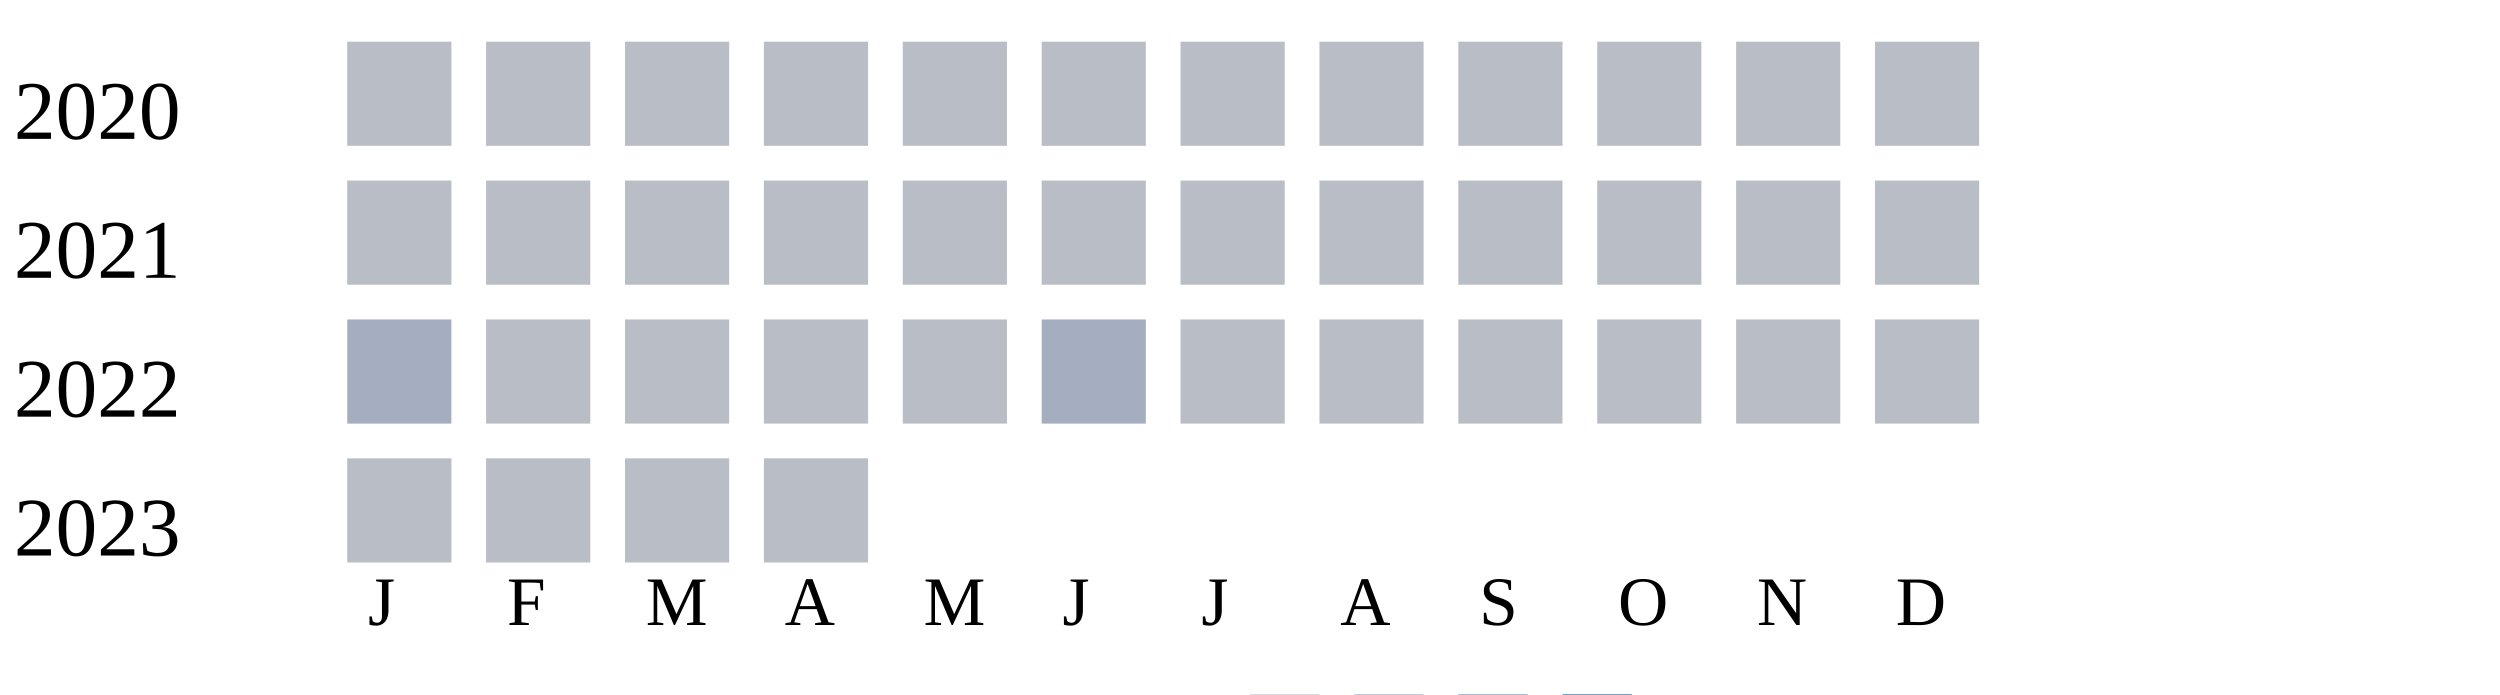
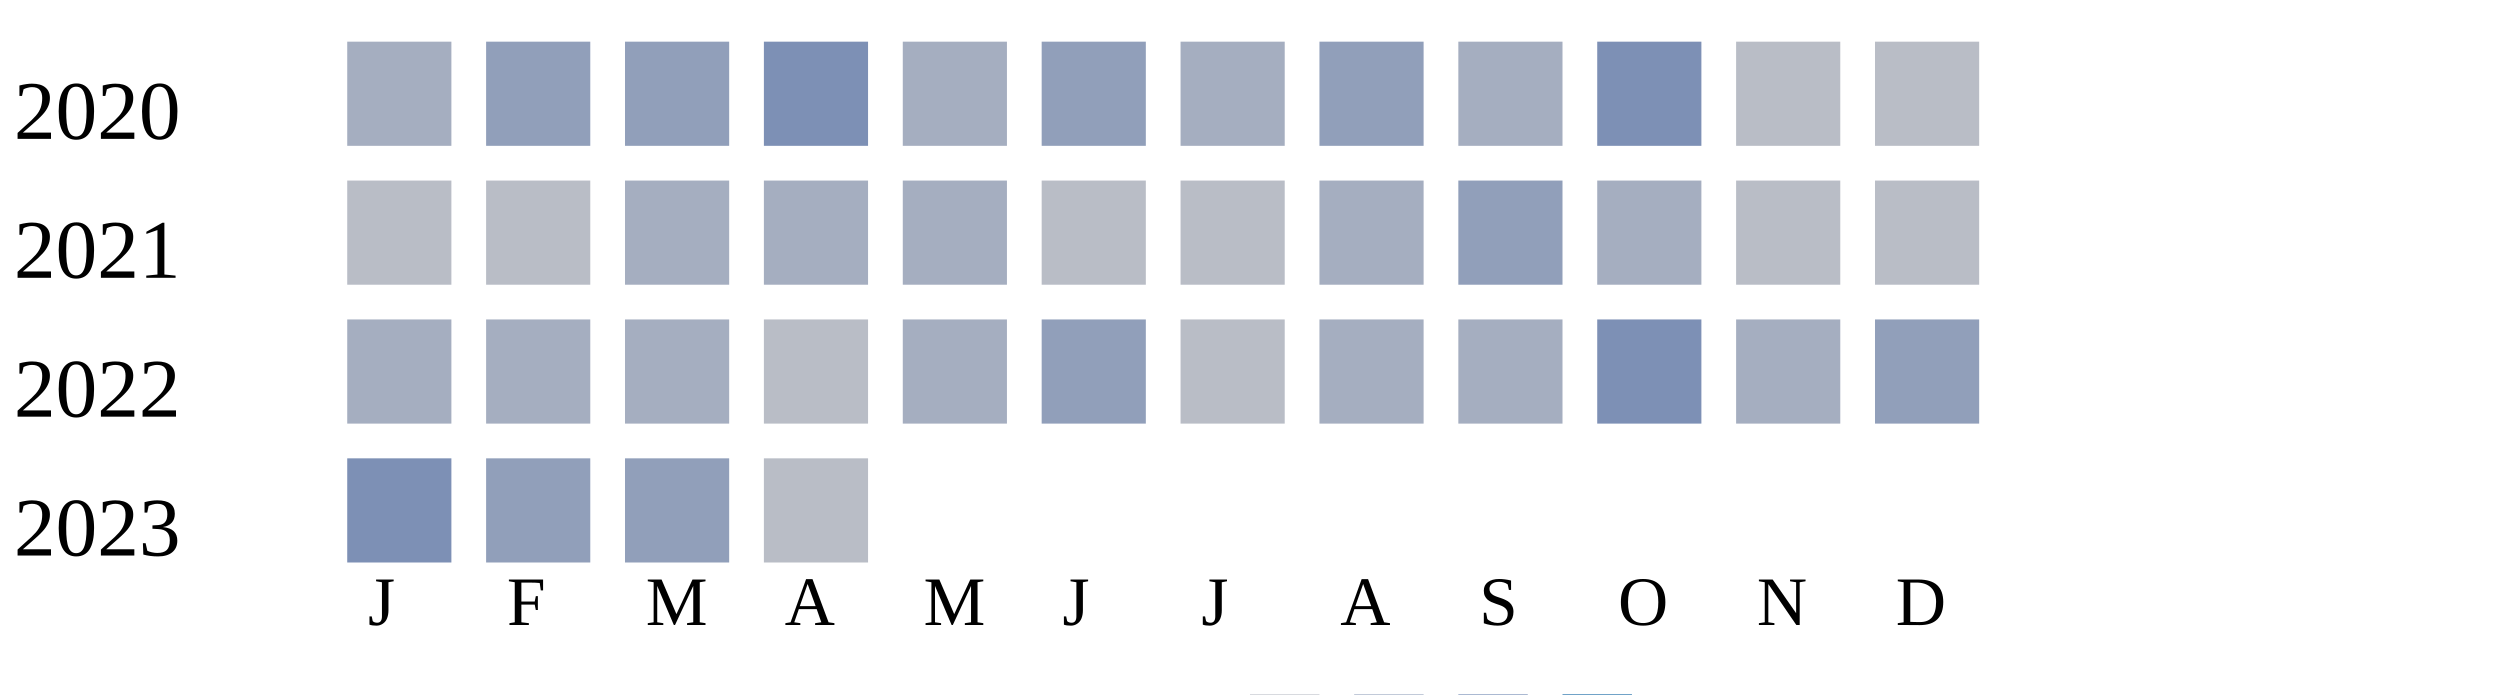
<svg xmlns="http://www.w3.org/2000/svg" width="360" height="100">
  <g transform="translate(0 0)">
    <text x="2" y="20">2020</text>
-     <rect x="50" y="6" width="15" height="15" fill="#b9bdc6" />
-     <rect x="70" y="6" width="15" height="15" fill="#b9bdc6" />
-     <rect x="90" y="6" width="15" height="15" fill="#b9bdc6" />
-     <rect x="110" y="6" width="15" height="15" fill="#b9bdc6" />
-     <rect x="130" y="6" width="15" height="15" fill="#b9bdc6" />
-     <rect x="150" y="6" width="15" height="15" fill="#b9bdc6" />
-     <rect x="170" y="6" width="15" height="15" fill="#b9bdc6" />
-     <rect x="190" y="6" width="15" height="15" fill="#b9bdc6" />
-     <rect x="210" y="6" width="15" height="15" fill="#b9bdc6" />
-     <rect x="230" y="6" width="15" height="15" fill="#b9bdc6" />
+     <rect x="50" y="6" width="15" height="15" fill="#a5aec0" />
+     <rect x="70" y="6" width="15" height="15" fill="#919fba" />
+     <rect x="90" y="6" width="15" height="15" fill="#919fba" />
+     <rect x="110" y="6" width="15" height="15" fill="#7d90b5" />
+     <rect x="130" y="6" width="15" height="15" fill="#a5aec0" />
+     <rect x="150" y="6" width="15" height="15" fill="#919fba" />
+     <rect x="170" y="6" width="15" height="15" fill="#a5aec0" />
+     <rect x="190" y="6" width="15" height="15" fill="#919fba" />
+     <rect x="210" y="6" width="15" height="15" fill="#a5aec0" />
+     <rect x="230" y="6" width="15" height="15" fill="#7d90b5" />
    <rect x="250" y="6" width="15" height="15" fill="#b9bdc6" />
    <rect x="270" y="6" width="15" height="15" fill="#b9bdc6" />
  </g>
  <g transform="translate(0 20)">
    <text x="2" y="20">2021</text>
    <rect x="50" y="6" width="15" height="15" fill="#b9bdc6" />
    <rect x="70" y="6" width="15" height="15" fill="#b9bdc6" />
-     <rect x="90" y="6" width="15" height="15" fill="#b9bdc6" />
-     <rect x="110" y="6" width="15" height="15" fill="#b9bdc6" />
-     <rect x="130" y="6" width="15" height="15" fill="#b9bdc6" />
+     <rect x="90" y="6" width="15" height="15" fill="#a5aec0" />
+     <rect x="110" y="6" width="15" height="15" fill="#a5aec0" />
+     <rect x="130" y="6" width="15" height="15" fill="#a5aec0" />
    <rect x="150" y="6" width="15" height="15" fill="#b9bdc6" />
    <rect x="170" y="6" width="15" height="15" fill="#b9bdc6" />
-     <rect x="190" y="6" width="15" height="15" fill="#b9bdc6" />
-     <rect x="210" y="6" width="15" height="15" fill="#b9bdc6" />
-     <rect x="230" y="6" width="15" height="15" fill="#b9bdc6" />
+     <rect x="190" y="6" width="15" height="15" fill="#a5aec0" />
+     <rect x="210" y="6" width="15" height="15" fill="#919fba" />
+     <rect x="230" y="6" width="15" height="15" fill="#a5aec0" />
    <rect x="250" y="6" width="15" height="15" fill="#b9bdc6" />
    <rect x="270" y="6" width="15" height="15" fill="#b9bdc6" />
  </g>
  <g transform="translate(0 40)">
    <text x="2" y="20">2022</text>
    <rect x="50" y="6" width="15" height="15" fill="#a5aec0" />
-     <rect x="70" y="6" width="15" height="15" fill="#b9bdc6" />
-     <rect x="90" y="6" width="15" height="15" fill="#b9bdc6" />
+     <rect x="70" y="6" width="15" height="15" fill="#a5aec0" />
+     <rect x="90" y="6" width="15" height="15" fill="#a5aec0" />
    <rect x="110" y="6" width="15" height="15" fill="#b9bdc6" />
-     <rect x="130" y="6" width="15" height="15" fill="#b9bdc6" />
-     <rect x="150" y="6" width="15" height="15" fill="#a5aec0" />
+     <rect x="130" y="6" width="15" height="15" fill="#a5aec0" />
+     <rect x="150" y="6" width="15" height="15" fill="#919fba" />
    <rect x="170" y="6" width="15" height="15" fill="#b9bdc6" />
-     <rect x="190" y="6" width="15" height="15" fill="#b9bdc6" />
-     <rect x="210" y="6" width="15" height="15" fill="#b9bdc6" />
-     <rect x="230" y="6" width="15" height="15" fill="#b9bdc6" />
-     <rect x="250" y="6" width="15" height="15" fill="#b9bdc6" />
-     <rect x="270" y="6" width="15" height="15" fill="#b9bdc6" />
+     <rect x="190" y="6" width="15" height="15" fill="#a5aec0" />
+     <rect x="210" y="6" width="15" height="15" fill="#a5aec0" />
+     <rect x="230" y="6" width="15" height="15" fill="#7d90b5" />
+     <rect x="250" y="6" width="15" height="15" fill="#a5aec0" />
+     <rect x="270" y="6" width="15" height="15" fill="#919fba" />
  </g>
  <g transform="translate(0 60)">
    <text x="2" y="20">2023</text>
-     <rect x="50" y="6" width="15" height="15" fill="#b9bdc6" />
-     <rect x="70" y="6" width="15" height="15" fill="#b9bdc6" />
-     <rect x="90" y="6" width="15" height="15" fill="#b9bdc6" />
+     <rect x="50" y="6" width="15" height="15" fill="#7d90b5" />
+     <rect x="70" y="6" width="15" height="15" fill="#919fba" />
+     <rect x="90" y="6" width="15" height="15" fill="#919fba" />
    <rect x="110" y="6" width="15" height="15" fill="#b9bdc6" />
  </g>
  <text style="font-size: 10px; text-align: center" x="53" y="90">J</text>
  <text style="font-size: 10px; text-align: center" x="73" y="90">F</text>
  <text style="font-size: 10px; text-align: center" x="93" y="90">M</text>
  <text style="font-size: 10px; text-align: center" x="113" y="90">A</text>
  <text style="font-size: 10px; text-align: center" x="133" y="90">M</text>
  <text style="font-size: 10px; text-align: center" x="153" y="90">J</text>
  <text style="font-size: 10px; text-align: center" x="173" y="90">J</text>
  <text style="font-size: 10px; text-align: center" x="193" y="90">A</text>
  <text style="font-size: 10px; text-align: center" x="213" y="90">S</text>
  <text style="font-size: 10px; text-align: center" x="233" y="90">O</text>
  <text style="font-size: 10px; text-align: center" x="253" y="90">N</text>
  <text style="font-size: 10px; text-align: center" x="273" y="90">D</text>
  <text style="font-size: 10px;" x="155" y="109">Less</text>
  <rect fill="#b9bdc6" width="10" height="10" x="180" y="100" />
  <rect fill="#919fba" width="10" height="10" x="195" y="100" />
  <rect fill="#6882ae" width="10" height="10" x="210" y="100" />
  <rect fill="#005a9c" width="10" height="10" x="225" y="100" />
  <text x="240" y="109" style="font-size: 10px;">More</text>
</svg>
